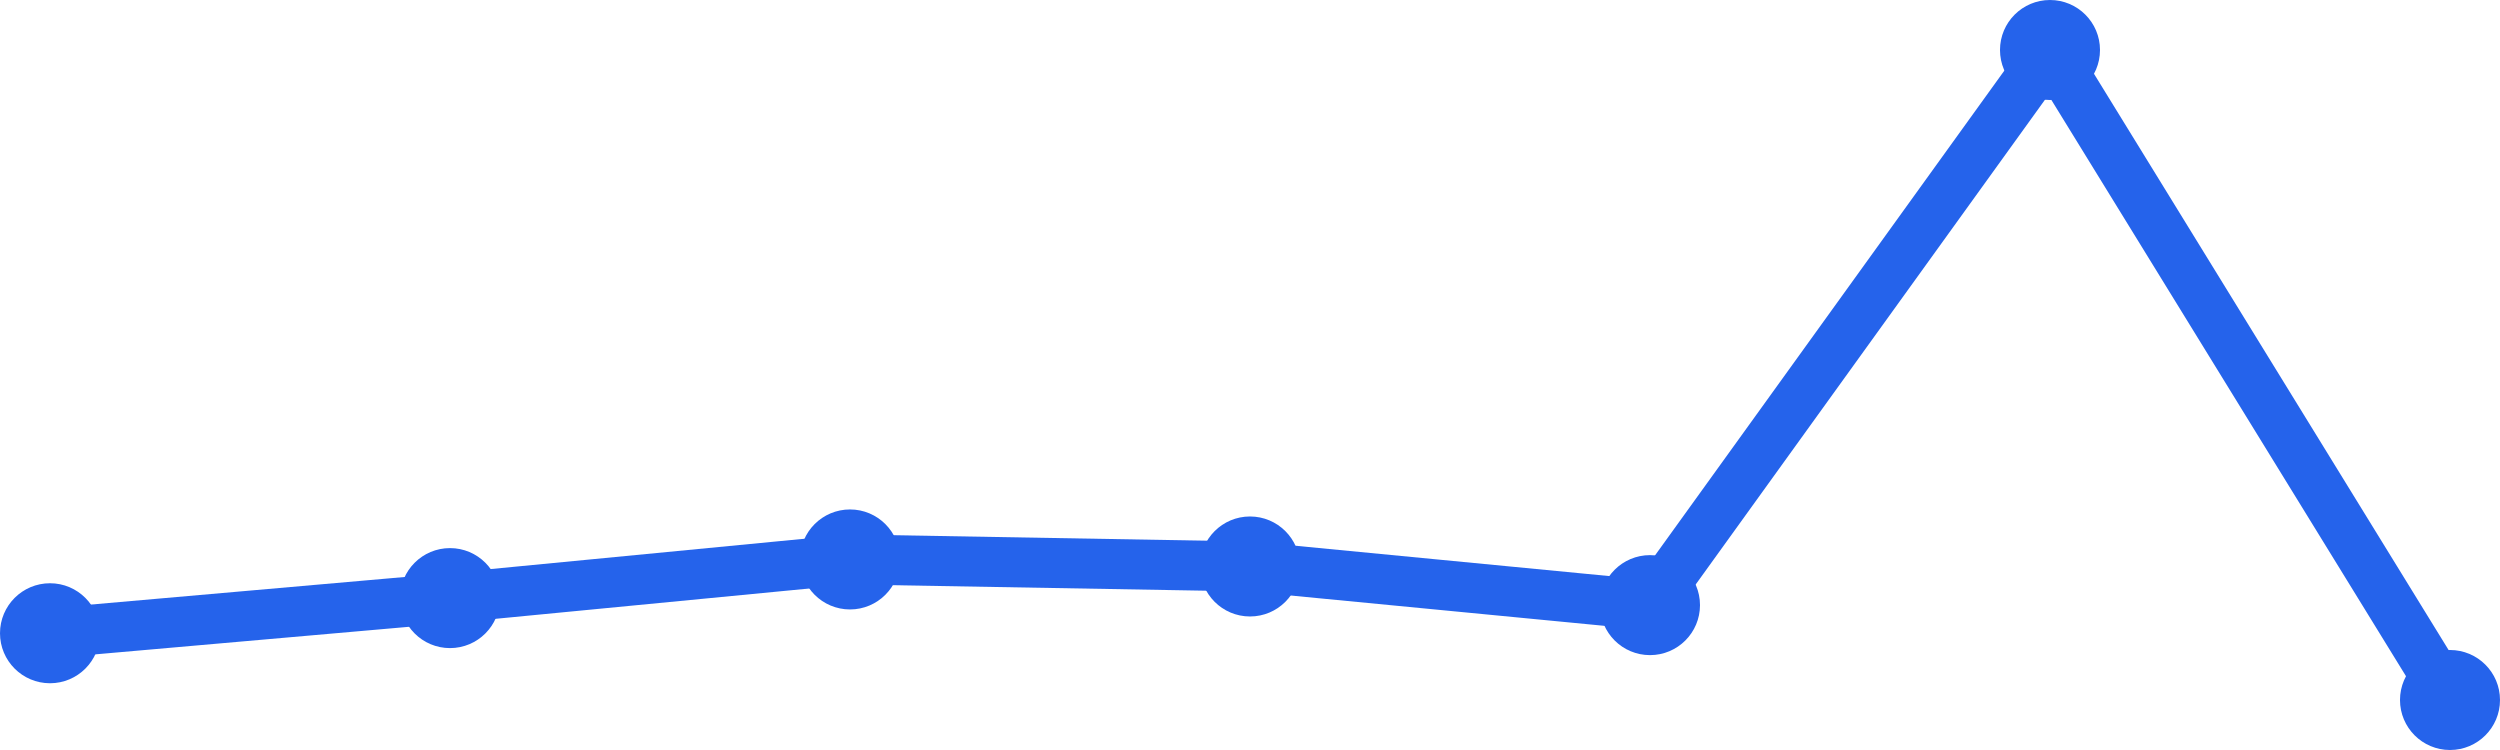
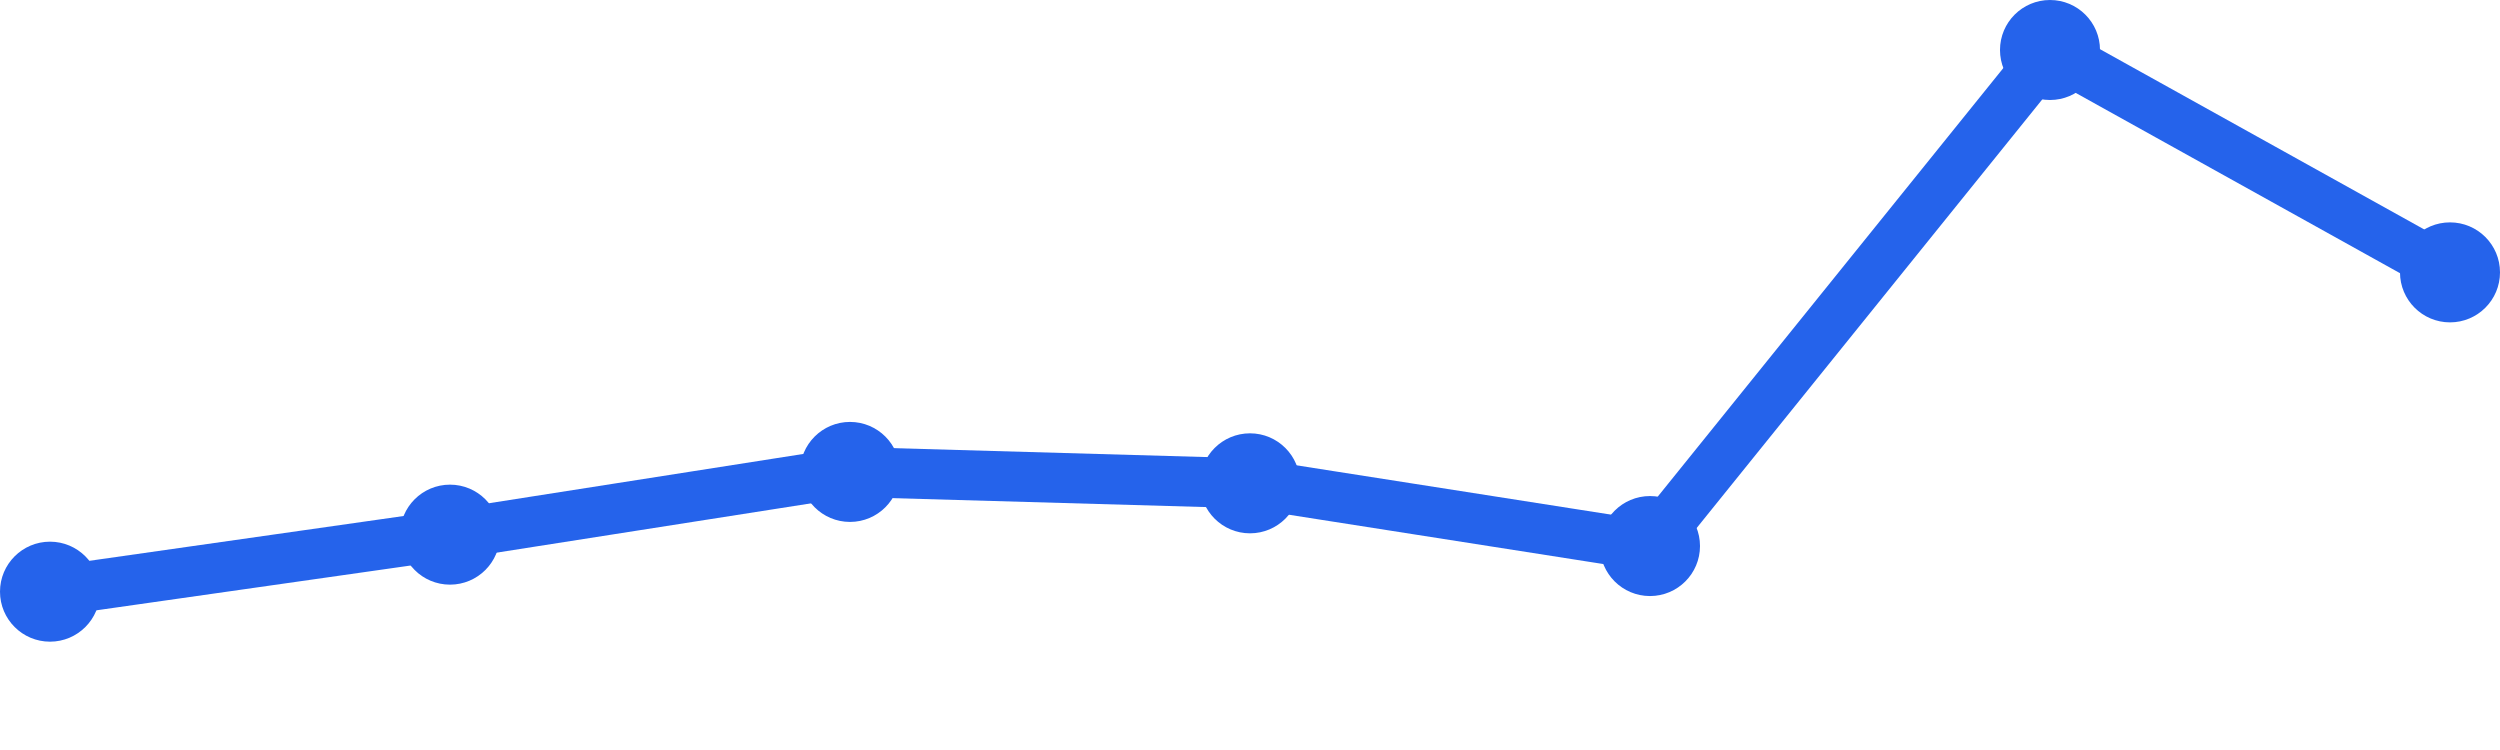
<svg xmlns="http://www.w3.org/2000/svg" width="100" height="30" viewBox="0 0 100 30">
-   <path d="M 2,25.33 L 18,23.924 L 34,22.378 L 50,22.659 L 66,24.205 L 82,2 L 98,28" fill="none" stroke="#2563eb" stroke-width="2" stroke-linecap="round" stroke-linejoin="round" />
-   <circle cx="2" cy="25.33" r="2" fill="#2563eb" />
-   <circle cx="18" cy="23.924" r="2" fill="#2563eb" />
-   <circle cx="34" cy="22.378" r="2" fill="#2563eb" />
-   <circle cx="50" cy="22.659" r="2" fill="#2563eb" />
-   <circle cx="66" cy="24.205" r="2" fill="#2563eb" />
+   <path d="M 2,23.667 L 18,21.386 L 34,18.877 L 50,19.333 L 66,21.842 L 82,2 L 98,10.895" fill="none" stroke="#2563eb" stroke-width="2" stroke-linecap="round" stroke-linejoin="round" />
+   <circle cx="2" cy="23.667" r="2" fill="#2563eb" />
+   <circle cx="18" cy="21.386" r="2" fill="#2563eb" />
+   <circle cx="34" cy="18.877" r="2" fill="#2563eb" />
+   <circle cx="50" cy="19.333" r="2" fill="#2563eb" />
+   <circle cx="66" cy="21.842" r="2" fill="#2563eb" />
  <circle cx="82" cy="2" r="2" fill="#2563eb" />
-   <circle cx="98" cy="28" r="2" fill="#2563eb" />
+   <circle cx="98" cy="10.895" r="2" fill="#2563eb" />
</svg>
